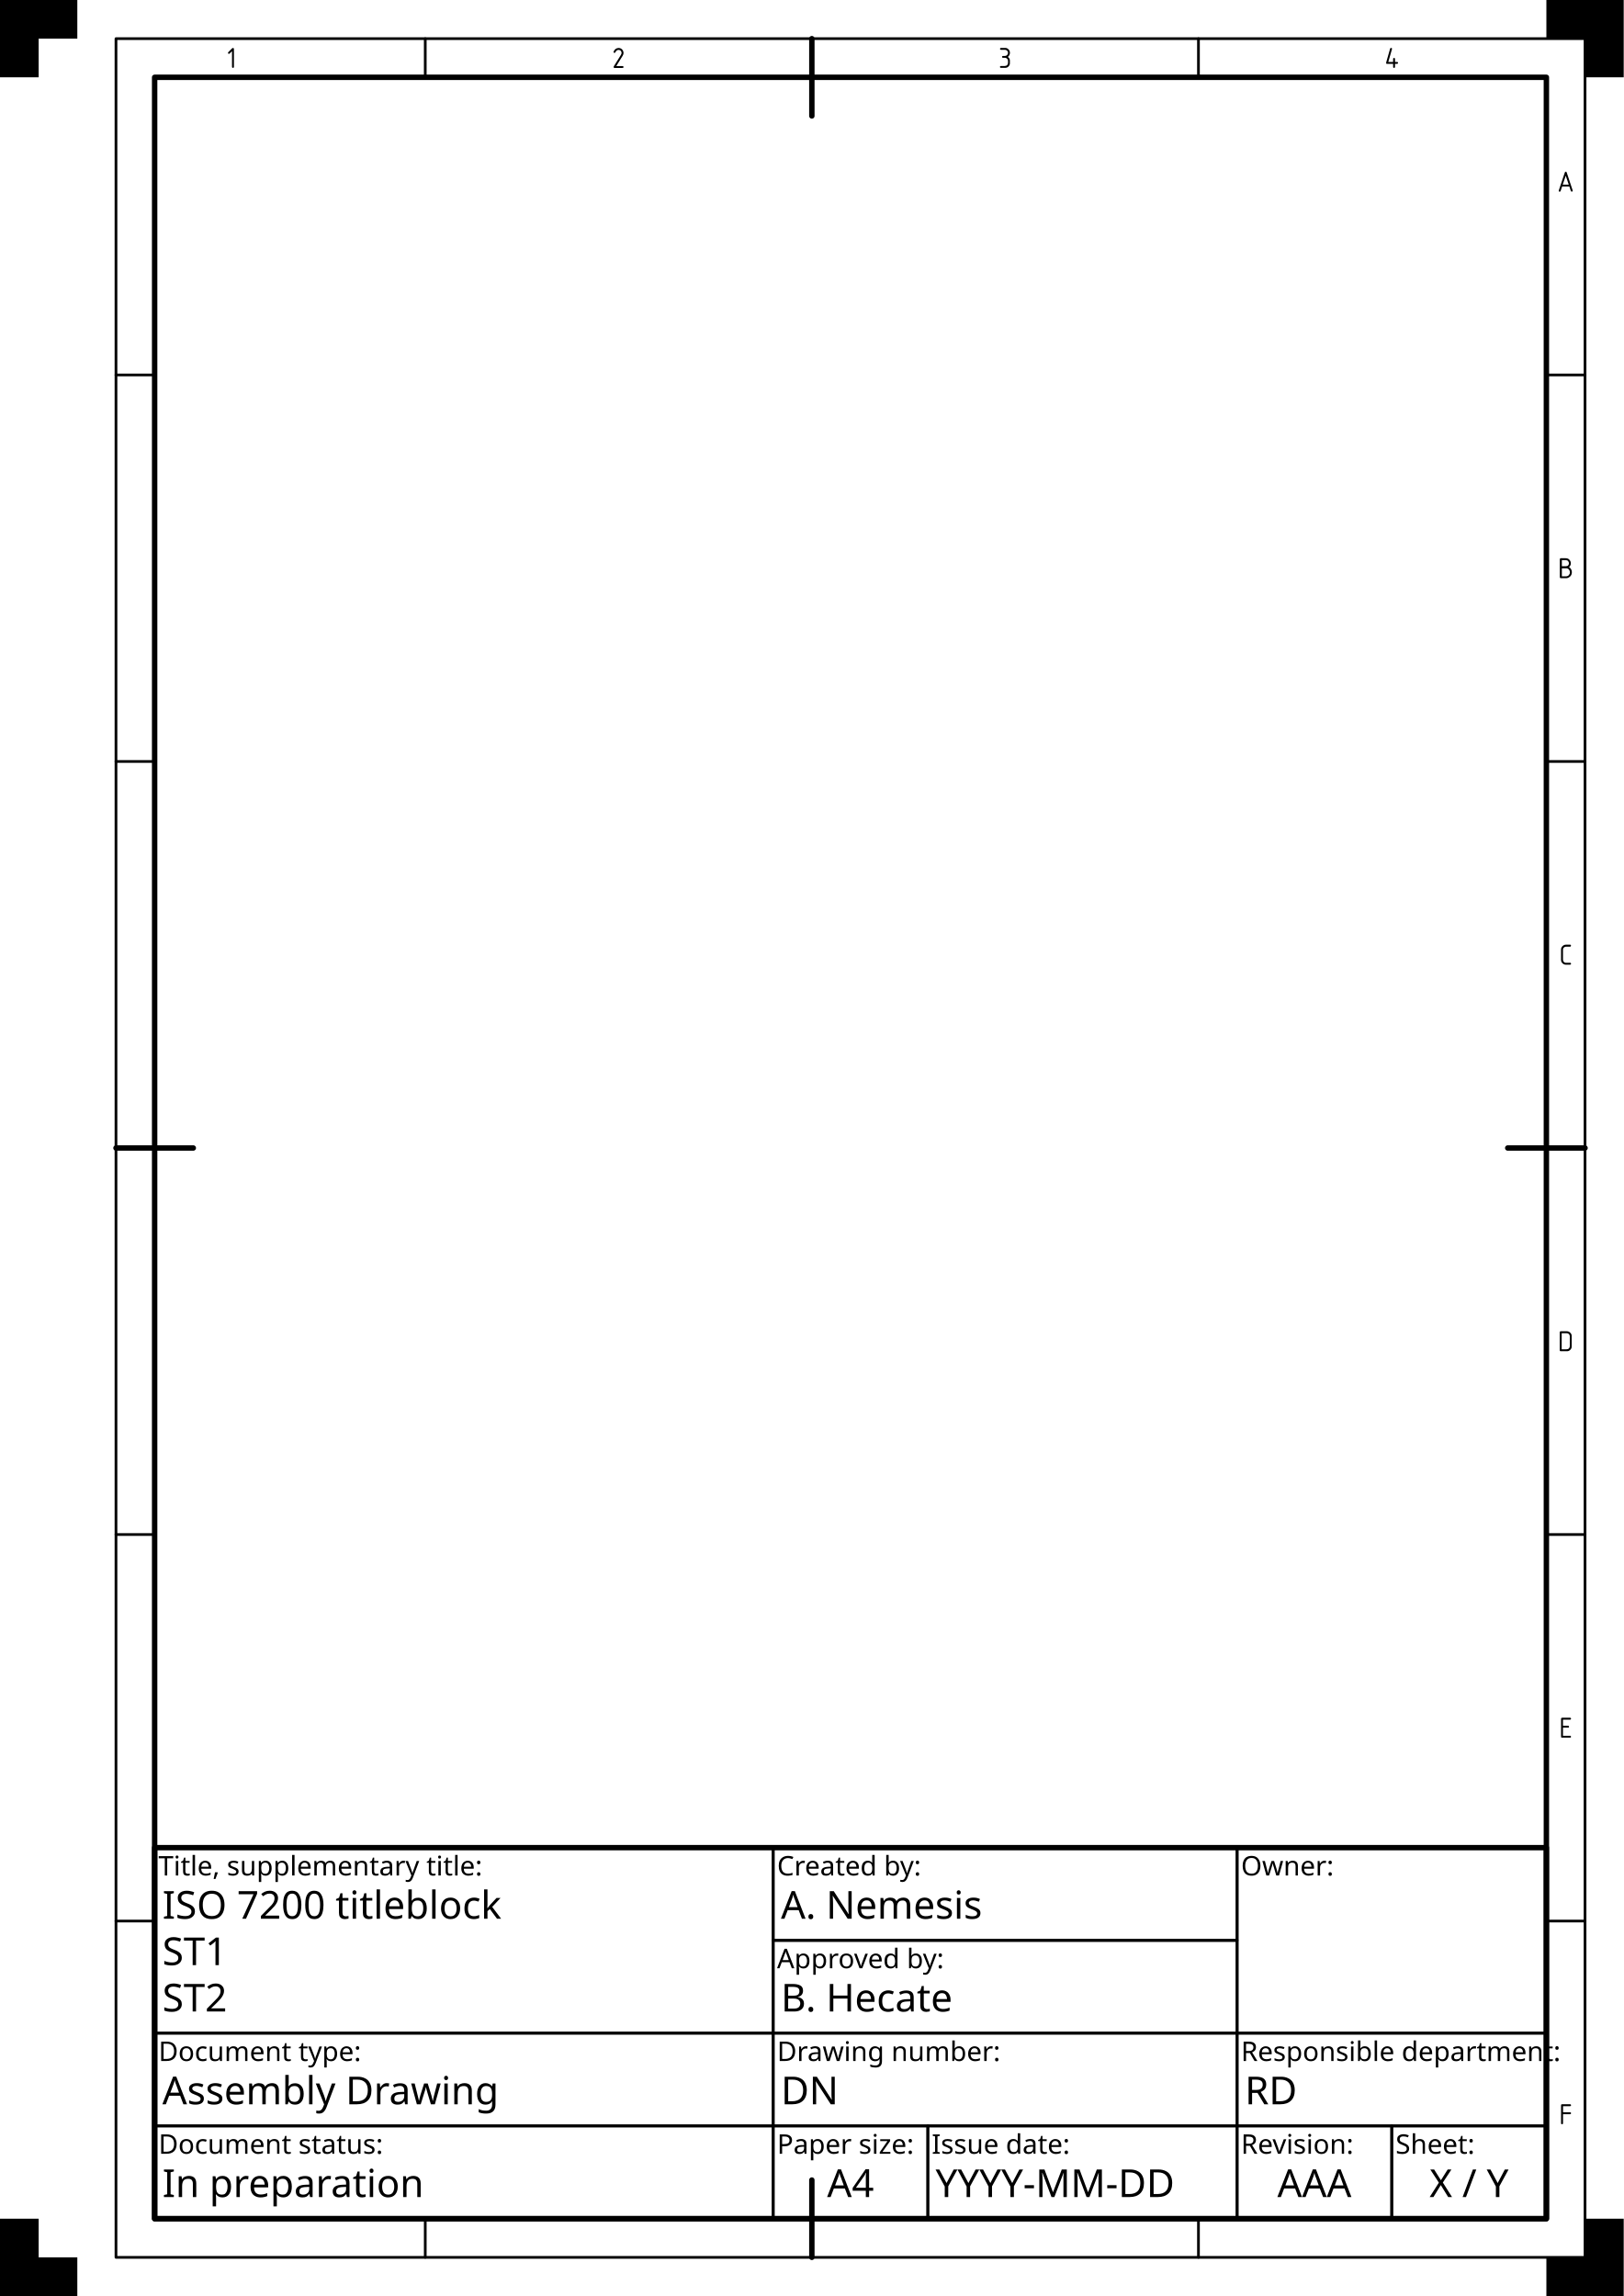
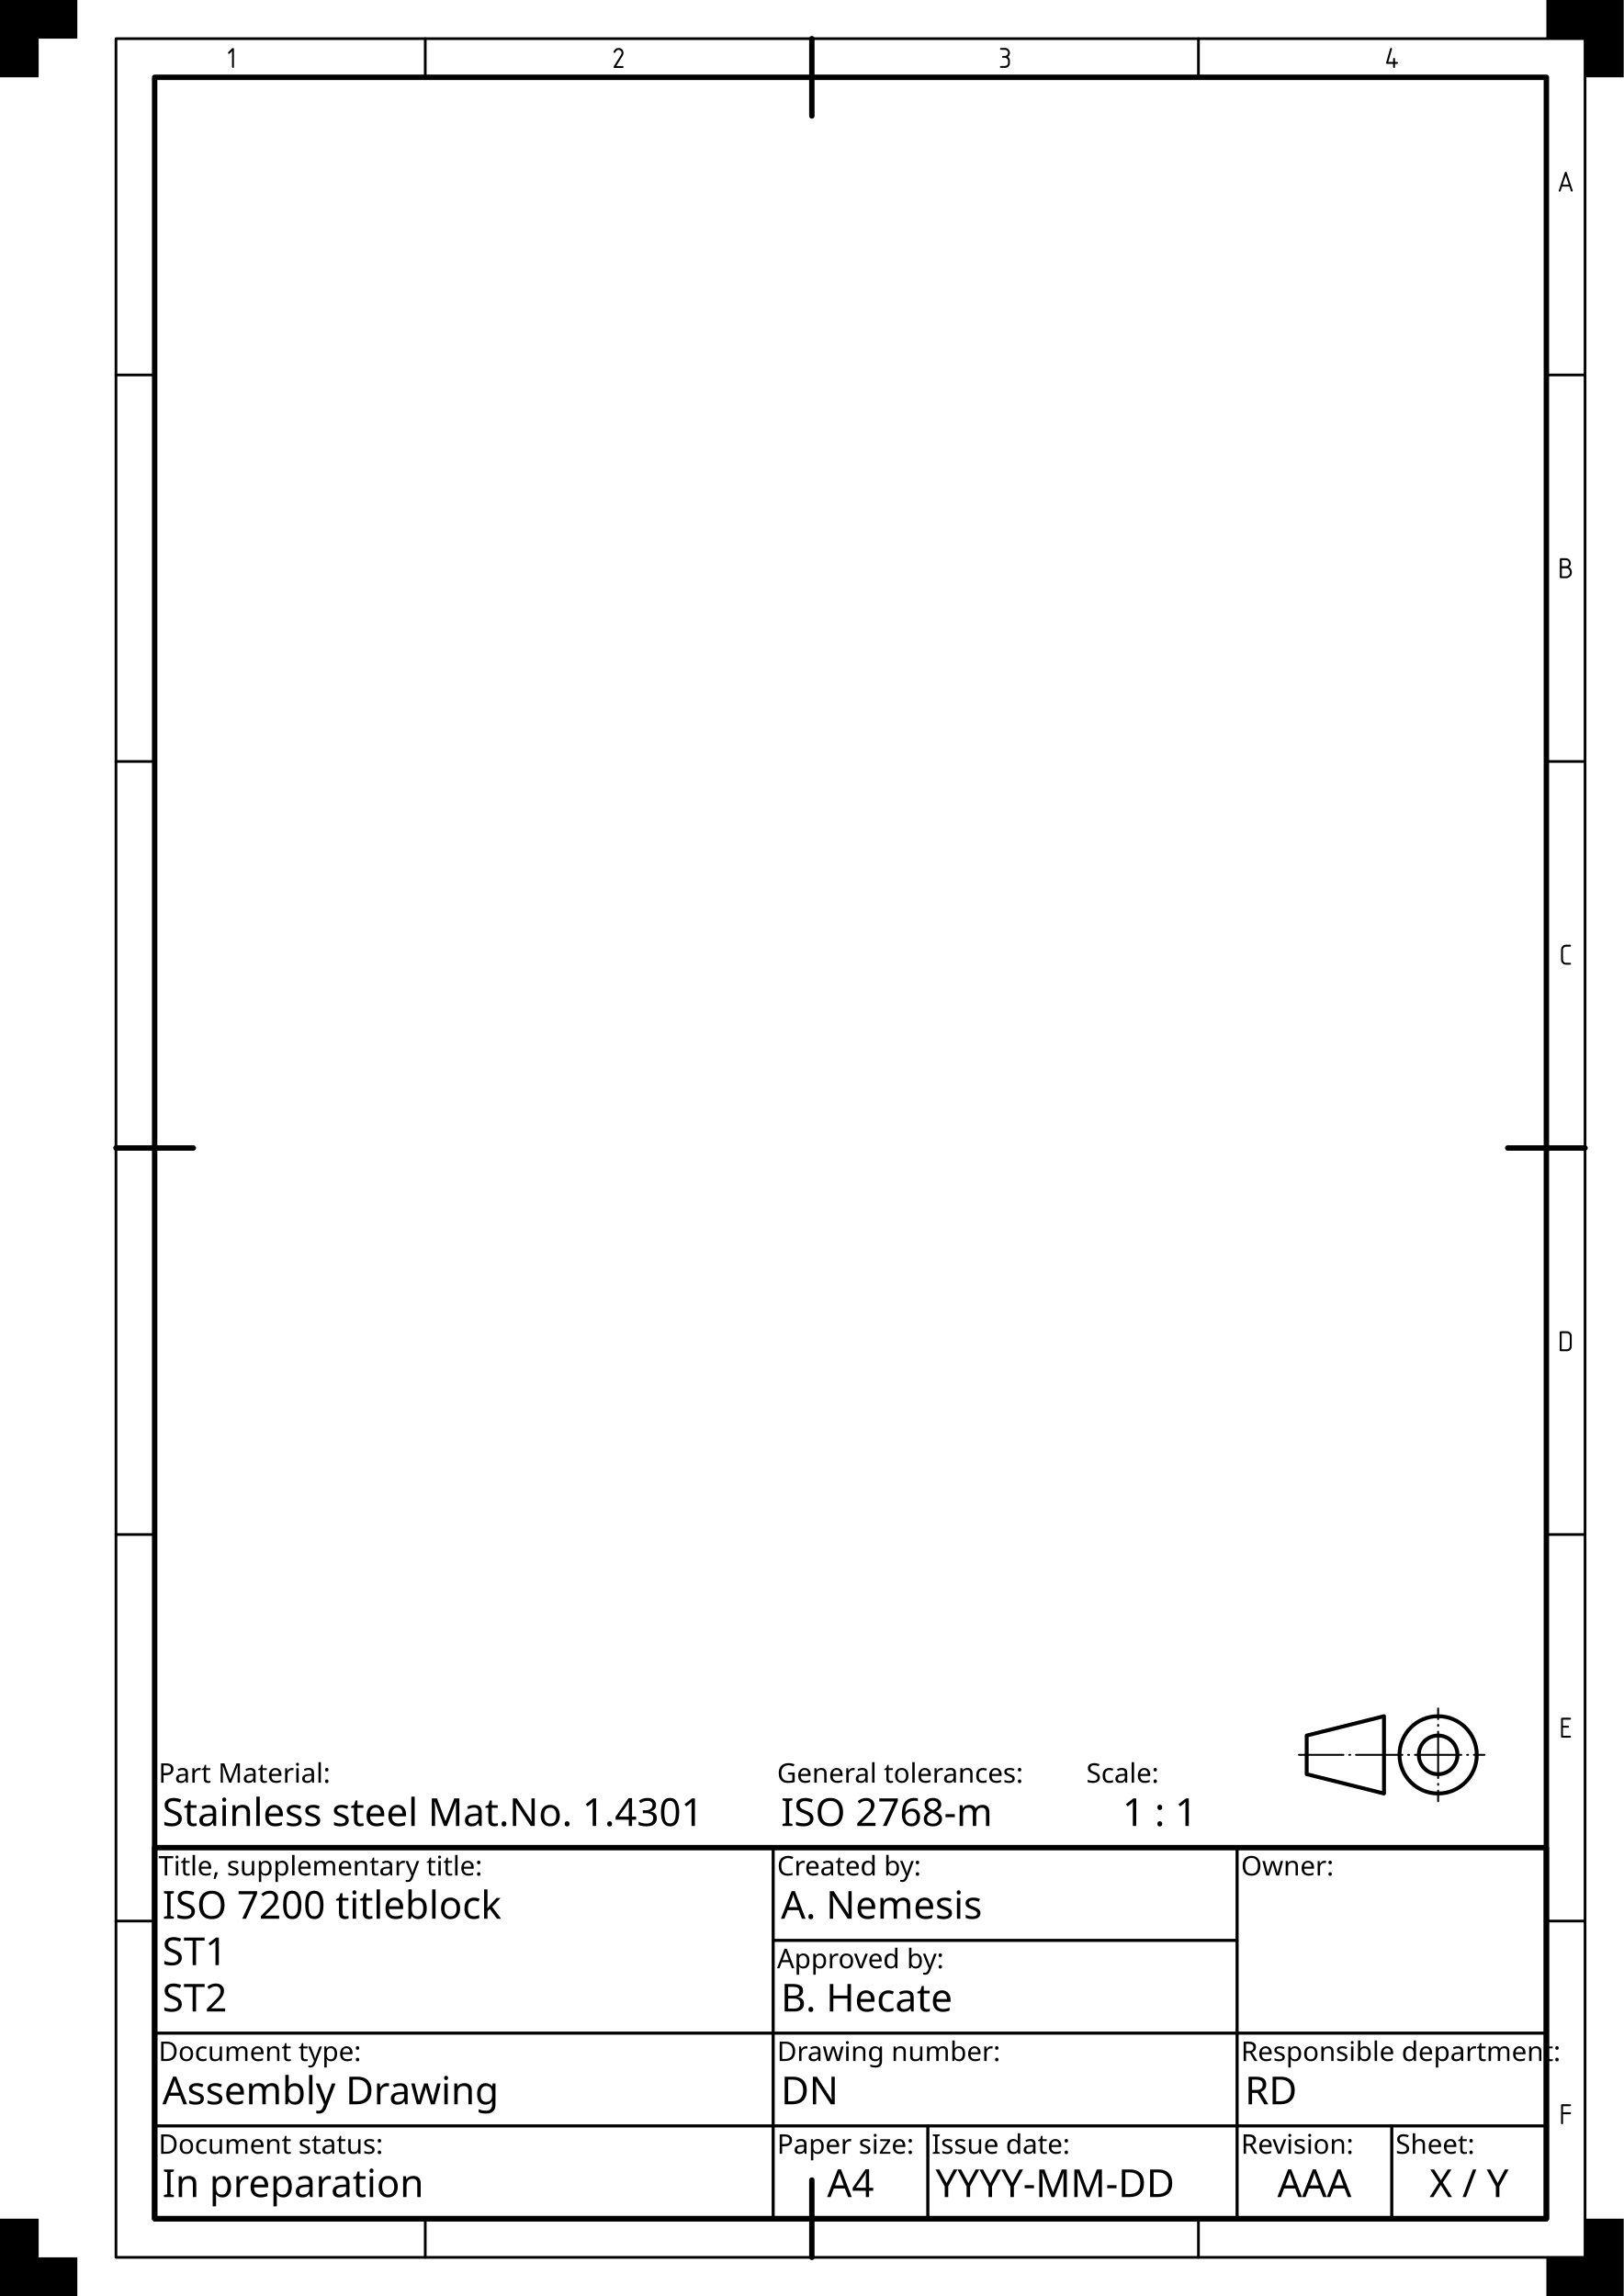
<svg xmlns="http://www.w3.org/2000/svg" xmlns:ns1="https://www.freecadweb.org/wiki/index.php?title=Svg_Namespace" width="210mm" height="297mm" viewBox="0 0 210 297" version="1.1" id="svg1">
  <rect id="Drawing space frame" x="20" y="10" width="180" height="277" style="fill:none;stroke:#000000;stroke-width:0.7;stroke-linecap:round;stroke-linejoin:round" />
  <g id="Centring marks" style="fill:none;stroke:#000000;stroke-width:0.7;stroke-linecap:round">
    <path id="Top" d="m 105,5 v 10" />
    <path id="Right" d="m 205,148.5 h -10" />
    <path id="Bottom" d="m 105,292 v -10" />
    <path id="Left" d="m 15,148.5 h 10" />
  </g>
  <g id="Grid reference system">
    <g id="Grid reference borders" style="fill:none;stroke:#000000;stroke-width:0.35;stroke-linecap:round;stroke-linejoin:round">
      <rect id="Grid reference border" x="15" y="5" width="190" height="287" />
      <path id="path46" d="m 15,98.5 h 5" />
      <path id="path47" d="m 15,48.5 h 5" />
      <path id="path49" d="m 15,198.5 h 5" />
      <path id="path50" d="m 15,248.5 h 5" />
      <path id="path53" d="m 200,98.5 h 5" />
      <path id="path54" d="m 200,48.5 h 5" />
      <path id="path55" d="m 200,198.5 h 5" />
      <path id="path56" d="m 200,248.5 h 5" />
      <path id="path31" d="m 155,5 v 5" />
      <path id="path35" d="m 55,5 v 5" />
      <path id="path38" d="m 155,287 v 5" />
      <path id="path42" d="m 55,287 v 5" />
    </g>
    <g id="Grid reference markers" style="fill:#000000;stroke:none">
      <path id="text36" aria-label="1" d="m 30.007,6.262 q 0.058,-0.055 0.121,-0.055 0.128,0 0.128,0.142 v 2.285 q 0,0.145 -0.123,0.145 -0.126,0 -0.126,-0.147 0,0 0,-2.015 l -0.297,0.297 q -0.046,0.046 -0.092,0.046 -0.13,0 -0.13,-0.115 0,-0.058 0.05,-0.108 z" />
      <path id="text53" aria-label="C" d="m 202.531,122.199 q 0,0 0.523,0 0.126,0 0.126,0.128 0,0.13 -0.137,0.13 h -0.514 q -0.144,0 -0.279,0.125 -0.103,0.096 -0.103,0.256 v 1.306 q 0,0.161 0.108,0.277 0.113,0.12 0.234,0.12 h 0.574 q 0.123,0 0.123,0.125 0,0.118 -0.125,0.118 h -0.583 q -0.236,0 -0.441,-0.227 -0.14,-0.156 -0.14,-0.398 v -1.338 q 0,-0.256 0.202,-0.446 0.185,-0.174 0.431,-0.174 z" />
      <path id="text54" aria-label="B" d="m 203.296,74.002 q 0,0.376 -0.239,0.581 -0.238,0.205 -0.449,0.205 h -0.75 q -0.12,0 -0.12,-0.156 v -2.264 q 0,-0.161 0.159,-0.161 h 0.533 q 0.325,0 0.473,0.13 0.26,0.227 0.26,0.516 0,0.314 -0.239,0.502 0.159,0.092 0.265,0.265 0.108,0.173 0.108,0.381 z m -1.295,-0.492 v 1.041 h 0.533 q 0.232,0 0.373,-0.161 0.14,-0.161 0.14,-0.355 0,-0.195 -0.132,-0.361 -0.13,-0.164 -0.376,-0.164 z m 0,-1.048 v 0.781 h 0.521 q 0.197,0 0.294,-0.106 0.099,-0.108 0.099,-0.267 0,-0.161 -0.104,-0.284 -0.104,-0.125 -0.296,-0.125 z" />
      <path id="text55" aria-label="A" d="m 202.389,22.301 q 0.031,-0.094 0.12,-0.094 0.085,0 0.116,0.094 l 0.764,2.297 q 0.015,0.046 0.015,0.075 0,0.101 -0.123,0.115 -0.091,0 -0.128,-0.113 0,0 -0.174,-0.54 h -0.947 l -0.186,0.554 q -0.036,0.104 -0.116,0.104 -0.133,0 -0.133,-0.125 0,-0.017 0.038,-0.128 z m 0.113,0.426 -0.393,1.167 h 0.788 z" />
      <path id="text56" aria-label="D" d="m 201.978,174.542 q 0,0 0.593,0 0.229,0 0.342,-0.118 0.115,-0.12 0.115,-0.292 v -1.283 q 0,-0.152 -0.111,-0.273 -0.111,-0.121 -0.294,-0.121 h -0.644 z m -0.251,-2.194 q 0,-0.14 0.142,-0.14 h 0.802 q 0.236,0 0.419,0.185 0.185,0.185 0.185,0.419 v 1.379 q 0,0.234 -0.185,0.417 -0.185,0.181 -0.395,0.181 h -0.853 q -0.115,0 -0.115,-0.152 z" />
      <path id="text57" aria-label="E" d="m 202.145,224.533 h 0.911 q 0.126,0 0.126,0.123 0,0.123 -0.121,0.123 h -1.049 q -0.113,0 -0.113,-0.128 v -2.319 q 0,-0.133 0.152,-0.133 h 0.996 q 0.138,0 0.138,0.125 0,0.123 -0.138,0.123 h -0.902 v 0.796 h 0.66 q 0.125,0 0.125,0.123 0,0.116 -0.121,0.116 h -0.663 z" />
      <path id="text58" aria-label="F" d="m 202.152,273.484 v 1.157 q 0,0.14 -0.128,0.14 -0.125,0 -0.125,-0.142 0,0 0,-2.321 0,-0.12 0.133,-0.12 0,0 1.019,0 0.135,0 0.135,0.123 0,0.123 -0.133,0.123 h -0.899 v 0.79 h 0.899 q 0.133,0 0.133,0.125 0,0.125 -0.135,0.125 z" />
      <path id="text31" aria-label="3" d="m 129.496,6.199 q 0,0 0.535,0 0.232,0 0.417,0.2 0.171,0.185 0.171,0.432 0,0.311 -0.267,0.531 0.26,0.188 0.26,0.463 0,0 0,0.376 0,0.22 -0.19,0.41 -0.167,0.167 -0.438,0.167 0,0 -0.509,0 -0.145,0 -0.145,-0.126 0,-0.115 0.154,-0.115 0,0 0.451,0 0.207,0 0.326,-0.123 0.111,-0.115 0.111,-0.299 v -0.222 q 0,-0.174 -0.103,-0.282 -0.125,-0.132 -0.267,-0.132 h -0.26 q -0.142,0 -0.142,-0.128 0,-0.113 0.144,-0.113 h 0.231 q 0.161,0 0.275,-0.116 0.121,-0.123 0.121,-0.28 0,-0.161 -0.097,-0.26 -0.133,-0.135 -0.273,-0.135 h -0.506 q -0.159,0 -0.159,-0.128 0,-0.121 0.159,-0.121 z" />
      <path id="text32" aria-label="4" d="m 179.789,6.294 q 0.027,-0.096 0.126,-0.096 0.118,0 0.118,0.118 0,0.029 -0.012,0.068 l -0.467,1.627 h 0.624 V 7.639 q 0,-0.144 0.125,-0.144 0.121,0 0.121,0.154 v 0.364 q 0,0 0.263,0 0.125,0 0.125,0.135 0,0.109 -0.13,0.109 h -0.258 v 0.386 q 0,0.138 -0.126,0.138 -0.12,0 -0.12,-0.133 V 8.263 h -0.784 q -0.121,0 -0.121,-0.115 0,-0.038 0.024,-0.123 z" />
      <path id="text35" aria-label="2" d="m 79.488,6.841 q -0.133,0 -0.133,-0.12 0,-0.038 0.031,-0.099 0.108,-0.212 0.248,-0.302 0.174,-0.113 0.367,-0.113 0.325,0 0.509,0.248 0.135,0.181 0.135,0.39 0,0.183 -0.113,0.366 l -0.829,1.338 h 0.81 q 0.128,0 0.128,0.128 0,0.111 -0.14,0.111 h -0.993 q -0.152,0 -0.152,-0.109 0,-0.048 0.022,-0.084 l 0.919,-1.482 q 0.094,-0.152 0.094,-0.268 0,-0.147 -0.094,-0.256 -0.115,-0.133 -0.306,-0.133 -0.238,0 -0.385,0.28 -0.056,0.106 -0.12,0.106 z" />
    </g>
  </g>
  <g id="Trimming marks" style="fill:#000000;stroke:none">
    <path id="Top left" d="m 0,0 h 10 v 5 h -5 v 5 h -5 z" />
    <path id="Top right" d="m 210,0 h -10 v 5 h 5 v 5 h 5 z" />
    <path id="Bottom right" d="m 210,297 h -10 v -5 h 5 v -5 h 5 z" />
    <path id="Bottom left" d="m 0,297 h 10 v -5 h -5 v -5 h -5 z" />
  </g>
  <g id="Title block">
    <g id="Borders" style="fill:none;stroke:#000000;stroke-width:0.35;stroke-linecap:round;stroke-linejoin:round">
      <rect id="Frame" x="20" y="239" width="180" height="48" style="stroke-width:0.7" />
      <rect id="Owner border" x="160" y="239" width="40" height="24" />
      <rect id="Identification number border" x="100" y="263" width="60" height="12" />
      <rect id="Revision index border" x="160" y="275" width="20" height="12" />
      <rect id="Date of issue border" x="120" y="275" width="40" height="12" />
      <rect id="Sheet number border" x="180" y="275" width="20" height="12" />
      <rect id="Title border" x="20" y="239" width="80" height="24" />
      <rect id="Responsible department border" x="160" y="263" width="40" height="12" />
      <rect id="Approval person border" x="100" y="251" width="60" height="12" />
      <rect id="Document type border" x="20" y="263" width="80" height="12" />
      <rect id="Creator border" x="100" y="239" width="60" height="12" />
      <rect id="Document status border" x="20" y="275" width="80" height="12" />
      <rect id="Paper size border" x="100" y="275" width="20" height="12" />
    </g>
    <g id="Labels" style="font-size:3.5px;font-family:osifont;text-anchor:start;fill:#000000;stroke:none">
      <text id="Owner label" x="160.5" y="242.6">Owner:</text>
      <text id="Identification number label" x="100.5" y="266.6">Drawing number:</text>
      <text id="Revision index label" x="160.5" y="278.6">Revision:</text>
      <text id="Date of issue label" x="120.5" y="278.6">Issue date:</text>
      <text id="Sheet number label" x="180.5" y="278.6">Sheet:</text>
      <text id="Title label" x="20.5" y="242.6">Title, supplementary title:</text>
      <text id="Responsible department label" x="160.5" y="266.6">Responsible department:</text>
      <text id="Approval person label" x="100.5" y="254.6">Approved by:</text>
      <text id="Document type label" x="20.5" y="266.6">Document type:</text>
      <text id="Creator label" x="100.5" y="242.6">Created by:</text>
      <text id="Document status label" x="20.5" y="278.6">Document status:</text>
      <text id="Paper size label" x="100.5" y="278.6">Paper size:</text>
+       <text id="Sheet scale label" x="140.5" y="230.6">Scale:</text>
+       <text id="General tolerances label" x="100.5" y="230.6">General tolerances:</text>
+       <text id="Part material label" x="20.5" y="230.6">Part Material:</text>
    </g>
    <g id="Data fields" style="font-size:5px;font-family:osifont;text-anchor:start;fill:#000000;stroke:none">
      <text id="Identification number data field" x="101" y="272.2" ns1:editable="drawing_number">
        <tspan>DN</tspan>
      </text>
      <text id="Revision index data field" x="170" y="284.2" ns1:editable="revision_index" style="text-align:center;text-anchor:middle">
        <tspan>AAA</tspan>
      </text>
      <text id="Date of issue data field" x="121" y="284.2" ns1:editable="issue_date">
        <tspan>YYYY-MM-DD</tspan>
      </text>
      <text id="Sheet number data field" x="190" y="284.2" ns1:editable="sheet_number" style="text-align:center;text-anchor:middle">
        <tspan>X / Y</tspan>
      </text>
      <text id="Title data field" x="21" y="248.2" ns1:editable="title">
        <tspan>ISO 7200 titleblock</tspan>
      </text>
      <text id="Supplementary title 1 data field" x="21" y="254.2" ns1:editable="supplementary_title_1">
        <tspan>ST1</tspan>
      </text>
      <text id="Supplementary title 2 data field" x="21" y="260.2" ns1:editable="supplementary_title_2">
        <tspan>ST2</tspan>
      </text>
      <text id="Responsible department data field" x="161" y="272.2" ns1:editable="responsible_department">
        <tspan>RD</tspan>
      </text>
      <text id="Approval person data field" x="101" y="260.2" ns1:editable="approved_by">
        <tspan>B. Hecate</tspan>
      </text>
      <text id="Document type data field" x="21" y="272.2" ns1:editable="document_type">
        <tspan>Assembly Drawing</tspan>
      </text>
      <text id="Creator data field" x="101" y="248.2" ns1:editable="created_by">
        <tspan>A. Nemesis</tspan>
      </text>
      <text id="Document status data field" x="21" y="284.2" ns1:editable="document_status">
        <tspan>In preparation</tspan>
      </text>
      <text id="Paper size data field" x="110" y="284.2" style="text-align:center;text-anchor:middle">A4</text>
+       <text id="Sheet scale data field" x="150" y="236.2" style="text-align:center;text-anchor:middle" ns1:editable="page_scale">
+         <tspan>1 : 1</tspan>
+       </text>
+       <text id="General tolerances data field" x="101" y="236.2" ns1:editable="general_tolerances">
+         <tspan>ISO 2768-m</tspan>
+       </text>
+       <text id="Part material data field" x="21" y="236.2" ns1:editable="general_notes">
+         <tspan>Stainless steel Mat.No. 1.4301</tspan>
+       </text>
+     </g>
+     <g id="Outlines" style="fill:none;stroke:#000000;stroke-width:0.5;stroke-linecap:round;stroke-linejoin:round">
+       <path id="Trapezoid" d="m 179,222 -10,2.5 v 5 l 10,2.5 z" />
+       <circle id="Inner circle" cx="186" r="2.5" cy="227" />
+       <circle id="Outer circle" cx="186" r="5" cy="227" />
+     </g>
+     <g id="Centre lines" style="fill:none;stroke:#000000;stroke-width:0.25;stroke-linecap:round;stroke-linejoin:round;stroke-dasharray:6, 0.75, 0.125, 0.75">
+       <path id="Horizontal" d="m 168,227 h 24" style="stroke-dashoffset:0.25" />
+       <path id="Vertical" d="m 186,233 v -12" style="stroke-dashoffset:4.625" />
    </g>
  </g>
</svg>
